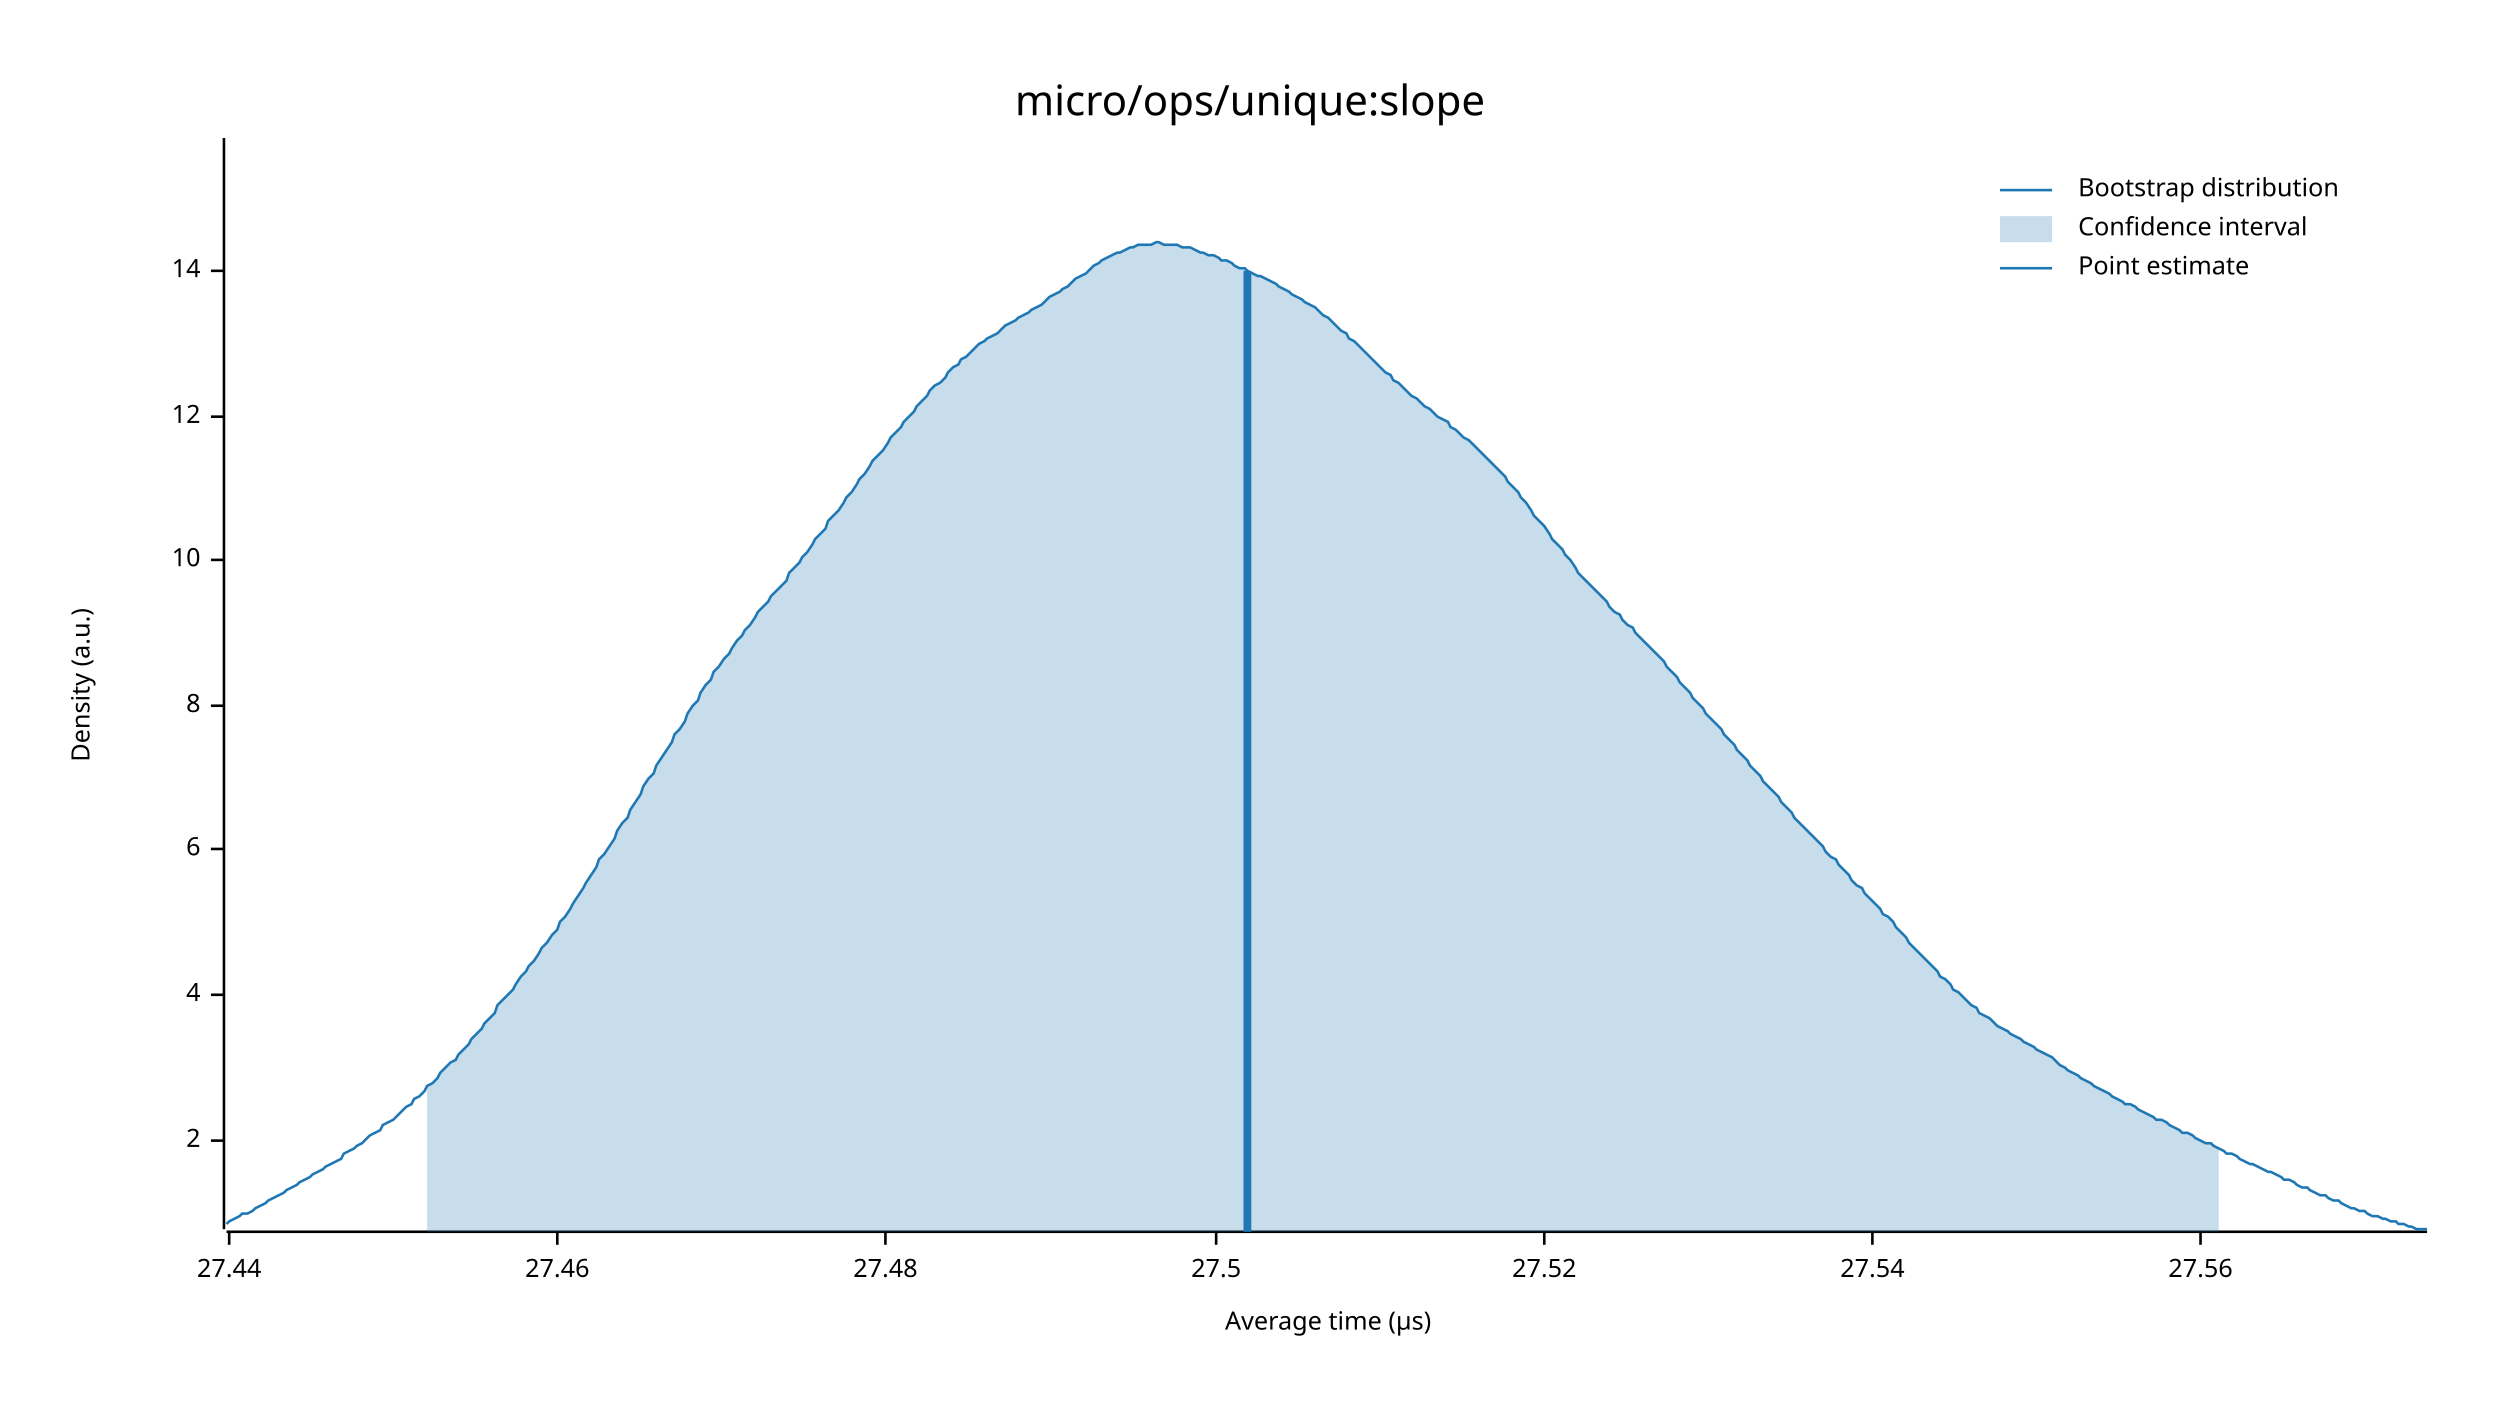
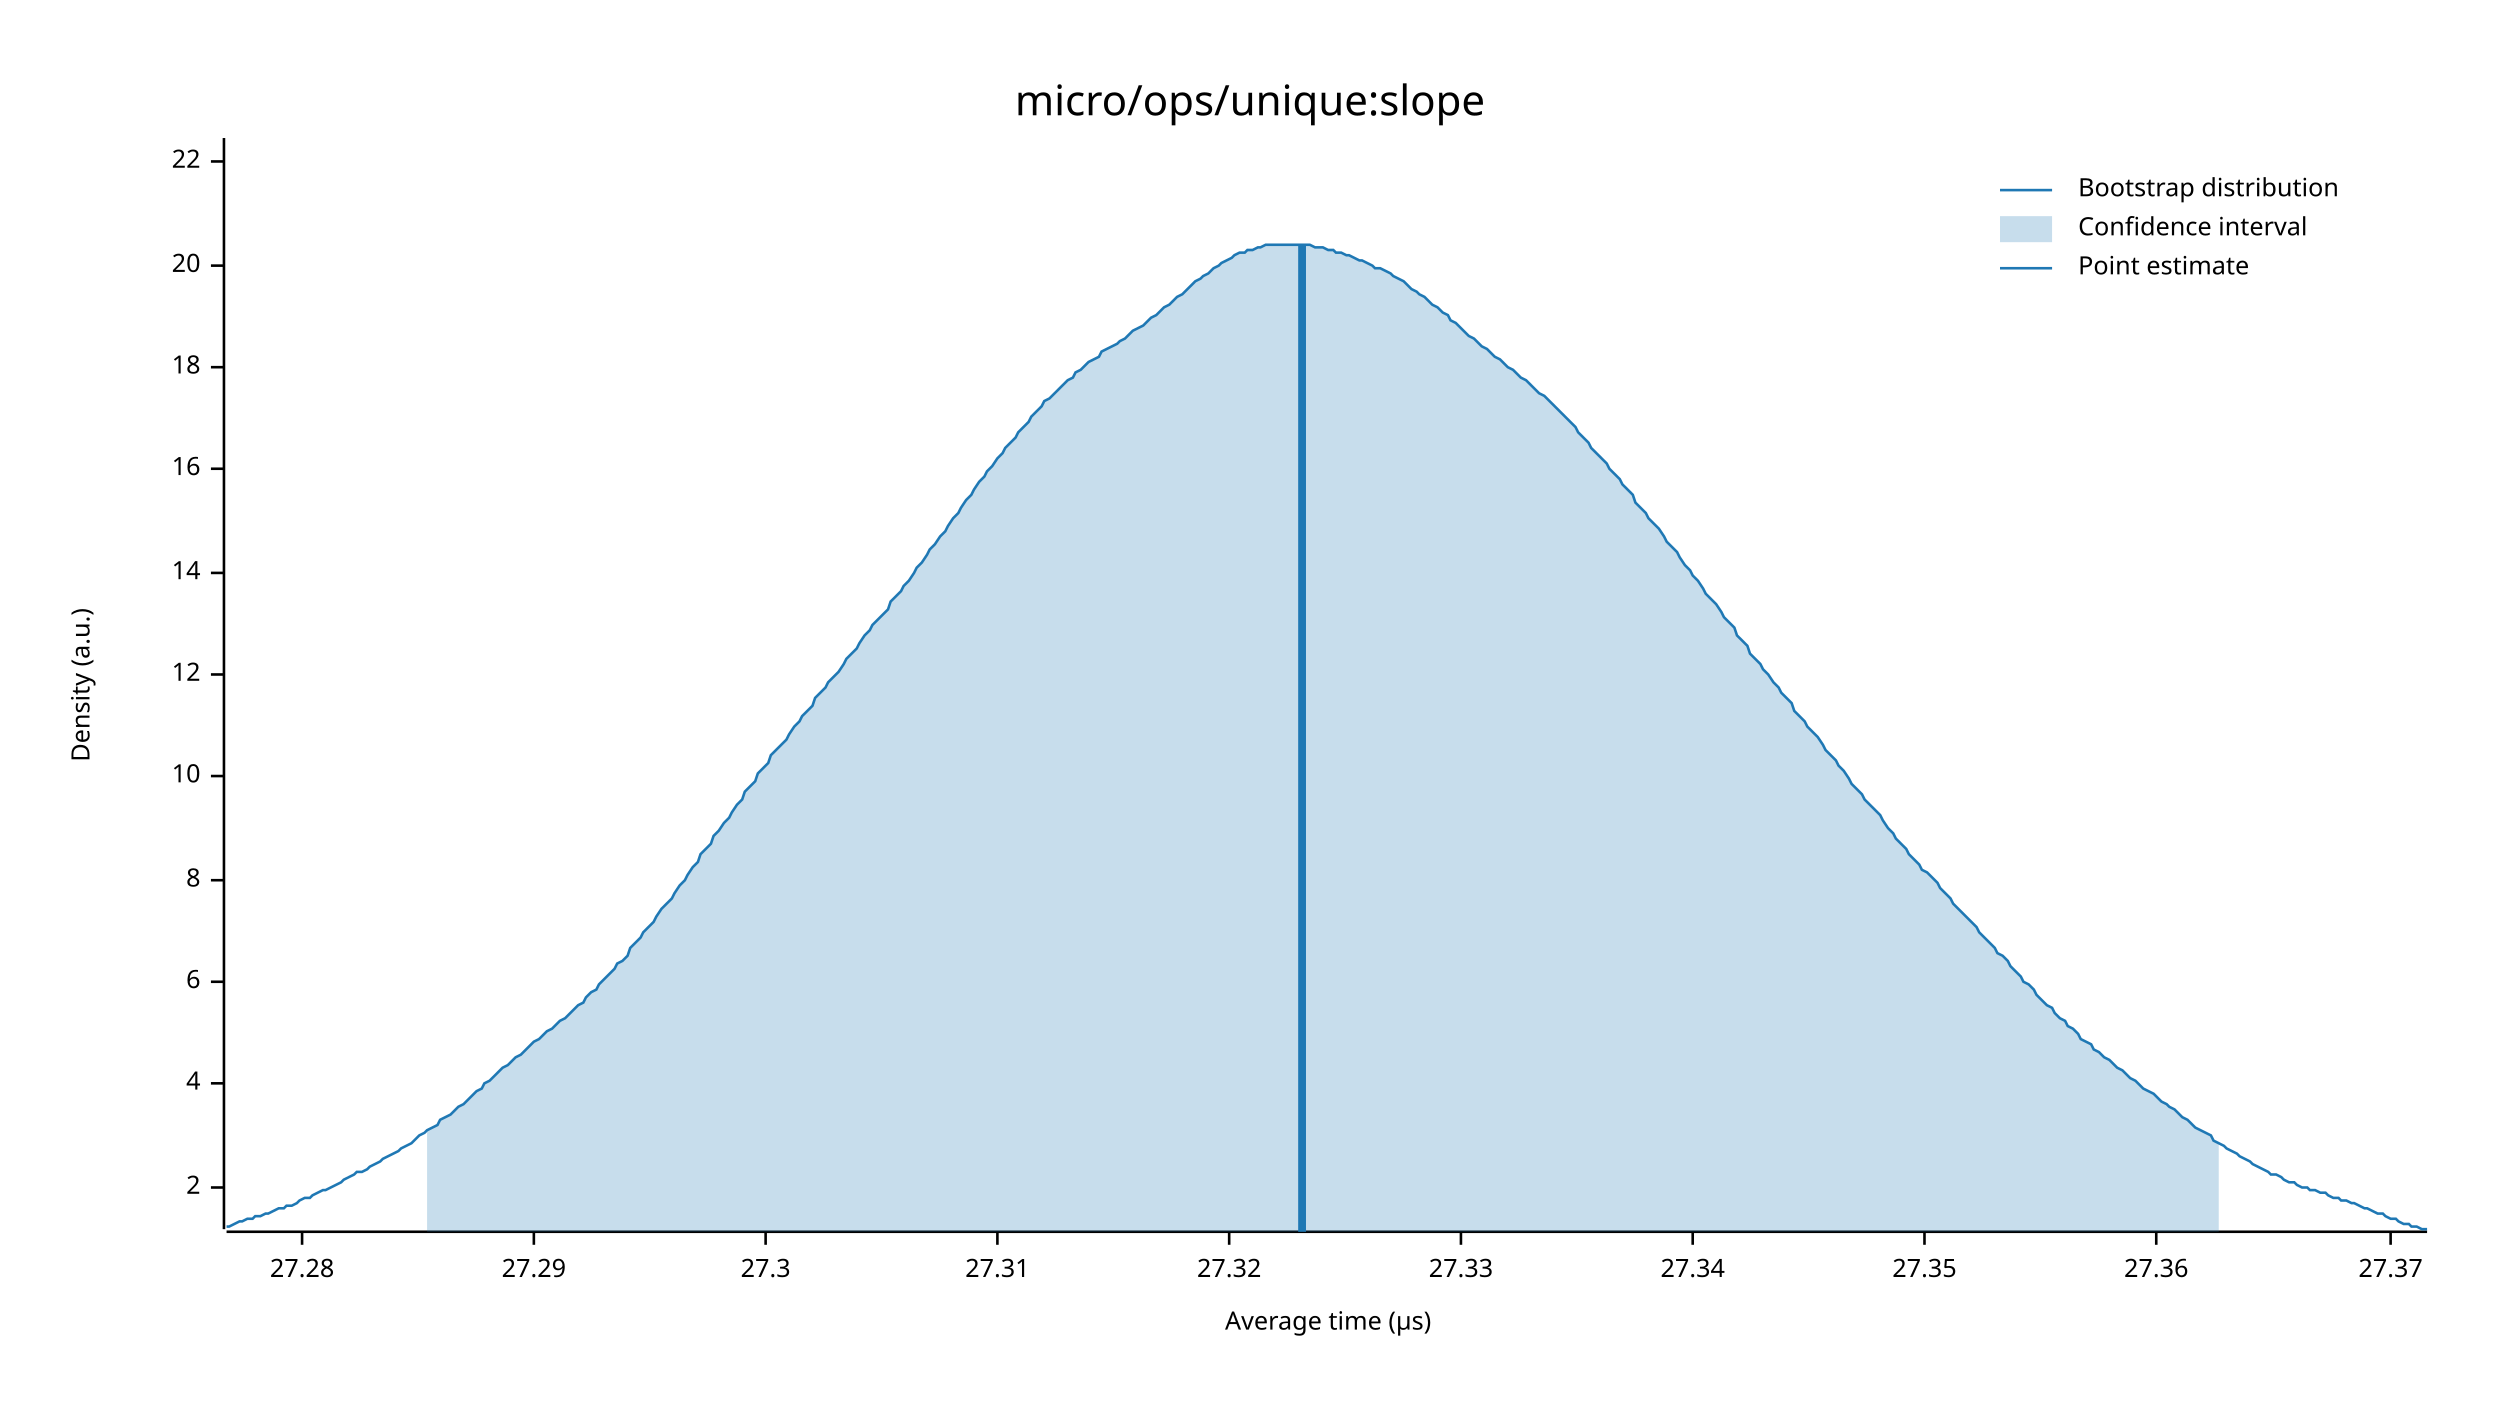
<svg xmlns="http://www.w3.org/2000/svg" width="960" height="540" viewBox="0 0 960 540">
  <text x="480" y="32" dy="0.76em" text-anchor="middle" font-family="sans-serif" font-size="16.129" opacity="1" fill="#000000">
micro/ops/unique:slope
</text>
  <text x="27" y="263" dy="0.76em" text-anchor="middle" font-family="sans-serif" font-size="9.677" opacity="1" fill="#000000" transform="rotate(270, 27, 263)">
Density (a.u.)
</text>
  <text x="510" y="513" dy="-0.5ex" text-anchor="middle" font-family="sans-serif" font-size="9.677" opacity="1" fill="#000000">
Average time (µs)
</text>
  <polyline fill="none" opacity="1" stroke="#000000" stroke-width="1" points="86,53 86,472 " />
-   <text x="77" y="438" dy="0.5ex" text-anchor="end" font-family="sans-serif" font-size="9.677" opacity="1" fill="#000000">
+   <text x="77" y="456" dy="0.5ex" text-anchor="end" font-family="sans-serif" font-size="9.677" opacity="1" fill="#000000">
2
</text>
-   <polyline fill="none" opacity="1" stroke="#000000" stroke-width="1" points="81,438 86,438 " />
-   <text x="77" y="382" dy="0.5ex" text-anchor="end" font-family="sans-serif" font-size="9.677" opacity="1" fill="#000000">
+   <polyline fill="none" opacity="1" stroke="#000000" stroke-width="1" points="81,456 86,456 " />
+   <text x="77" y="416" dy="0.5ex" text-anchor="end" font-family="sans-serif" font-size="9.677" opacity="1" fill="#000000">
4
</text>
-   <polyline fill="none" opacity="1" stroke="#000000" stroke-width="1" points="81,382 86,382 " />
-   <text x="77" y="326" dy="0.5ex" text-anchor="end" font-family="sans-serif" font-size="9.677" opacity="1" fill="#000000">
+   <polyline fill="none" opacity="1" stroke="#000000" stroke-width="1" points="81,416 86,416 " />
+   <text x="77" y="377" dy="0.5ex" text-anchor="end" font-family="sans-serif" font-size="9.677" opacity="1" fill="#000000">
6
</text>
-   <polyline fill="none" opacity="1" stroke="#000000" stroke-width="1" points="81,326 86,326 " />
-   <text x="77" y="271" dy="0.5ex" text-anchor="end" font-family="sans-serif" font-size="9.677" opacity="1" fill="#000000">
+   <polyline fill="none" opacity="1" stroke="#000000" stroke-width="1" points="81,377 86,377 " />
+   <text x="77" y="338" dy="0.5ex" text-anchor="end" font-family="sans-serif" font-size="9.677" opacity="1" fill="#000000">
8
</text>
-   <polyline fill="none" opacity="1" stroke="#000000" stroke-width="1" points="81,271 86,271 " />
-   <text x="77" y="215" dy="0.5ex" text-anchor="end" font-family="sans-serif" font-size="9.677" opacity="1" fill="#000000">
+   <polyline fill="none" opacity="1" stroke="#000000" stroke-width="1" points="81,338 86,338 " />
+   <text x="77" y="298" dy="0.5ex" text-anchor="end" font-family="sans-serif" font-size="9.677" opacity="1" fill="#000000">
10
</text>
-   <polyline fill="none" opacity="1" stroke="#000000" stroke-width="1" points="81,215 86,215 " />
-   <text x="77" y="160" dy="0.5ex" text-anchor="end" font-family="sans-serif" font-size="9.677" opacity="1" fill="#000000">
+   <polyline fill="none" opacity="1" stroke="#000000" stroke-width="1" points="81,298 86,298 " />
+   <text x="77" y="259" dy="0.5ex" text-anchor="end" font-family="sans-serif" font-size="9.677" opacity="1" fill="#000000">
12
</text>
-   <polyline fill="none" opacity="1" stroke="#000000" stroke-width="1" points="81,160 86,160 " />
-   <text x="77" y="104" dy="0.5ex" text-anchor="end" font-family="sans-serif" font-size="9.677" opacity="1" fill="#000000">
+   <polyline fill="none" opacity="1" stroke="#000000" stroke-width="1" points="81,259 86,259 " />
+   <text x="77" y="220" dy="0.5ex" text-anchor="end" font-family="sans-serif" font-size="9.677" opacity="1" fill="#000000">
14
</text>
-   <polyline fill="none" opacity="1" stroke="#000000" stroke-width="1" points="81,104 86,104 " />
+   <polyline fill="none" opacity="1" stroke="#000000" stroke-width="1" points="81,220 86,220 " />
+   <text x="77" y="180" dy="0.5ex" text-anchor="end" font-family="sans-serif" font-size="9.677" opacity="1" fill="#000000">
+ 16
+ </text>
+   <polyline fill="none" opacity="1" stroke="#000000" stroke-width="1" points="81,180 86,180 " />
+   <text x="77" y="141" dy="0.5ex" text-anchor="end" font-family="sans-serif" font-size="9.677" opacity="1" fill="#000000">
+ 18
+ </text>
+   <polyline fill="none" opacity="1" stroke="#000000" stroke-width="1" points="81,141 86,141 " />
+   <text x="77" y="102" dy="0.5ex" text-anchor="end" font-family="sans-serif" font-size="9.677" opacity="1" fill="#000000">
+ 20
+ </text>
+   <polyline fill="none" opacity="1" stroke="#000000" stroke-width="1" points="81,102 86,102 " />
+   <text x="77" y="62" dy="0.5ex" text-anchor="end" font-family="sans-serif" font-size="9.677" opacity="1" fill="#000000">
+ 22
+ </text>
+   <polyline fill="none" opacity="1" stroke="#000000" stroke-width="1" points="81,62 86,62 " />
  <polyline fill="none" opacity="1" stroke="#000000" stroke-width="1" points="87,473 932,473 " />
-   <text x="88" y="483" dy="0.76em" text-anchor="middle" font-family="sans-serif" font-size="9.677" opacity="1" fill="#000000">
- 27.44
+   <text x="116" y="483" dy="0.76em" text-anchor="middle" font-family="sans-serif" font-size="9.677" opacity="1" fill="#000000">
+ 27.28
</text>
-   <polyline fill="none" opacity="1" stroke="#000000" stroke-width="1" points="88,473 88,478 " />
-   <text x="214" y="483" dy="0.76em" text-anchor="middle" font-family="sans-serif" font-size="9.677" opacity="1" fill="#000000">
- 27.46
+   <polyline fill="none" opacity="1" stroke="#000000" stroke-width="1" points="116,473 116,478 " />
+   <text x="205" y="483" dy="0.76em" text-anchor="middle" font-family="sans-serif" font-size="9.677" opacity="1" fill="#000000">
+ 27.29
</text>
-   <polyline fill="none" opacity="1" stroke="#000000" stroke-width="1" points="214,473 214,478 " />
-   <text x="340" y="483" dy="0.76em" text-anchor="middle" font-family="sans-serif" font-size="9.677" opacity="1" fill="#000000">
- 27.48
+   <polyline fill="none" opacity="1" stroke="#000000" stroke-width="1" points="205,473 205,478 " />
+   <text x="294" y="483" dy="0.76em" text-anchor="middle" font-family="sans-serif" font-size="9.677" opacity="1" fill="#000000">
+ 27.3
</text>
-   <polyline fill="none" opacity="1" stroke="#000000" stroke-width="1" points="340,473 340,478 " />
-   <text x="467" y="483" dy="0.76em" text-anchor="middle" font-family="sans-serif" font-size="9.677" opacity="1" fill="#000000">
- 27.5
+   <polyline fill="none" opacity="1" stroke="#000000" stroke-width="1" points="294,473 294,478 " />
+   <text x="383" y="483" dy="0.76em" text-anchor="middle" font-family="sans-serif" font-size="9.677" opacity="1" fill="#000000">
+ 27.31
</text>
-   <polyline fill="none" opacity="1" stroke="#000000" stroke-width="1" points="467,473 467,478 " />
-   <text x="593" y="483" dy="0.76em" text-anchor="middle" font-family="sans-serif" font-size="9.677" opacity="1" fill="#000000">
- 27.52
+   <polyline fill="none" opacity="1" stroke="#000000" stroke-width="1" points="383,473 383,478 " />
+   <text x="472" y="483" dy="0.76em" text-anchor="middle" font-family="sans-serif" font-size="9.677" opacity="1" fill="#000000">
+ 27.32
</text>
-   <polyline fill="none" opacity="1" stroke="#000000" stroke-width="1" points="593,473 593,478 " />
-   <text x="719" y="483" dy="0.76em" text-anchor="middle" font-family="sans-serif" font-size="9.677" opacity="1" fill="#000000">
- 27.54
+   <polyline fill="none" opacity="1" stroke="#000000" stroke-width="1" points="472,473 472,478 " />
+   <text x="561" y="483" dy="0.76em" text-anchor="middle" font-family="sans-serif" font-size="9.677" opacity="1" fill="#000000">
+ 27.33
</text>
-   <polyline fill="none" opacity="1" stroke="#000000" stroke-width="1" points="719,473 719,478 " />
-   <text x="845" y="483" dy="0.76em" text-anchor="middle" font-family="sans-serif" font-size="9.677" opacity="1" fill="#000000">
- 27.56
+   <polyline fill="none" opacity="1" stroke="#000000" stroke-width="1" points="561,473 561,478 " />
+   <text x="650" y="483" dy="0.76em" text-anchor="middle" font-family="sans-serif" font-size="9.677" opacity="1" fill="#000000">
+ 27.34
</text>
-   <polyline fill="none" opacity="1" stroke="#000000" stroke-width="1" points="845,473 845,478 " />
-   <polyline fill="none" opacity="1" stroke="#1F78B4" stroke-width="1" points="87,470 88,469 90,468 92,467 93,466 95,466 97,465 98,464 100,463 102,462 103,461 105,460 107,459 109,458 110,457 112,456 114,455 115,454 117,453 119,452 120,451 122,450 124,449 125,448 127,447 129,446 131,445 132,443 134,442 136,441 137,440 139,439 141,437 142,436 144,435 146,434 147,432 149,431 151,430 153,428 154,427 156,425 158,424 159,422 161,421 163,419 164,417 166,416 168,414 169,412 171,410 173,408 175,407 176,405 178,403 180,401 181,399 183,397 185,395 186,393 188,391 190,389 191,386 193,384 195,382 197,380 198,378 200,375 202,373 203,371 205,369 207,366 208,364 210,362 212,359 214,357 215,354 217,352 219,349 220,347 222,344 224,341 225,339 227,336 229,333 230,330 232,328 234,325 236,322 237,319 239,316 241,314 242,311 244,308 246,305 247,302 249,299 251,297 252,294 254,291 256,288 258,285 259,282 261,280 263,277 264,274 266,271 268,269 269,266 271,263 273,261 274,258 276,256 278,253 280,251 281,249 283,246 285,244 286,242 288,240 290,237 291,235 293,233 295,231 296,229 298,227 300,225 302,223 303,220 305,218 307,216 308,214 310,212 312,209 313,207 315,205 317,203 318,200 320,198 322,196 324,193 325,191 327,189 329,186 330,184 332,182 334,179 335,177 337,175 339,173 341,170 342,168 344,166 346,164 347,162 349,160 351,158 352,156 354,154 356,152 357,150 359,148 361,147 363,145 364,143 366,141 368,140 369,138 371,137 373,135 374,134 376,132 378,131 379,130 381,129 383,128 385,126 386,125 388,124 390,123 391,122 393,121 395,120 396,119 398,118 400,117 401,116 403,114 405,113 407,112 408,111 410,110 412,108 413,107 415,106 417,105 418,104 420,102 422,101 423,100 425,99 427,98 429,97 430,97 432,96 434,95 435,95 437,94 439,94 440,94 442,94 444,93 445,93 447,94 449,94 451,94 452,94 454,95 456,95 457,95 459,96 461,97 462,97 464,98 466,98 468,99 469,100 471,100 473,101 474,102 476,103 478,103 479,104 481,105 483,106 484,106 486,107 488,108 490,109 491,110 493,111 495,112 496,113 498,114 500,115 501,116 503,117 505,118 506,119 508,121 510,122 512,124 513,125 515,127 517,128 518,130 520,131 522,133 523,134 525,136 527,138 528,139 530,141 532,143 534,144 535,146 537,147 539,149 540,150 542,152 544,153 545,154 547,156 549,157 550,158 552,160 554,161 556,162 557,164 559,165 561,167 562,168 564,169 566,171 567,172 569,174 571,176 573,178 574,179 576,181 578,183 579,185 581,187 583,189 584,191 586,193 588,196 589,198 591,200 593,202 595,205 596,207 598,209 600,211 601,213 603,215 605,218 606,220 608,222 610,224 611,225 613,227 615,229 617,231 618,233 620,235 622,236 623,238 625,240 627,241 628,243 630,245 632,247 633,248 635,250 637,252 639,254 640,256 642,258 644,260 645,262 647,264 649,266 650,268 652,270 654,272 655,274 657,276 659,278 661,280 662,282 664,284 666,286 667,288 669,290 671,292 672,294 674,296 676,298 677,300 679,302 681,304 683,306 684,308 686,310 688,312 689,314 691,316 693,318 694,319 696,321 698,323 700,325 701,327 703,329 705,330 706,332 708,334 710,336 711,338 713,340 715,341 716,343 718,345 720,347 722,349 723,351 725,352 727,354 728,356 730,358 732,360 733,362 735,364 737,366 738,367 740,369 742,371 744,373 745,375 747,376 749,378 750,380 752,381 754,383 755,384 757,386 759,387 760,389 762,390 764,391 766,393 767,394 769,395 771,396 772,397 774,398 776,399 777,400 779,401 781,402 782,403 784,404 786,405 788,406 789,407 791,409 793,410 794,411 796,412 798,413 799,414 801,415 803,416 804,417 806,418 808,419 810,420 811,421 813,422 815,423 816,424 818,424 820,425 821,426 823,427 825,428 827,429 828,430 830,430 832,431 833,432 835,433 837,434 838,435 840,435 842,436 843,437 845,438 847,439 849,439 850,440 852,441 854,442 855,443 857,443 859,444 860,445 862,446 864,447 865,447 867,448 869,449 871,450 872,450 874,451 876,452 877,453 879,453 881,454 882,455 884,456 886,456 887,457 889,458 891,459 893,459 894,460 896,461 898,461 899,462 901,463 903,464 904,464 906,465 908,465 909,466 911,467 913,467 915,468 916,468 918,469 920,469 921,470 923,470 925,471 926,471 928,472 930,472 932,472 " />
-   <polygon opacity="0.25" fill="#1F78B4" points="164,417 166,416 168,414 169,412 171,410 173,408 175,407 176,405 178,403 180,401 181,399 183,397 185,395 186,393 188,391 190,389 191,386 193,384 195,382 197,380 198,378 200,375 202,373 203,371 205,369 207,366 208,364 210,362 212,359 214,357 215,354 217,352 219,349 220,347 222,344 224,341 225,339 227,336 229,333 230,330 232,328 234,325 236,322 237,319 239,316 241,314 242,311 244,308 246,305 247,302 249,299 251,297 252,294 254,291 256,288 258,285 259,282 261,280 263,277 264,274 266,271 268,269 269,266 271,263 273,261 274,258 276,256 278,253 280,251 281,249 283,246 285,244 286,242 288,240 290,237 291,235 293,233 295,231 296,229 298,227 300,225 302,223 303,220 305,218 307,216 308,214 310,212 312,209 313,207 315,205 317,203 318,200 320,198 322,196 324,193 325,191 327,189 329,186 330,184 332,182 334,179 335,177 337,175 339,173 341,170 342,168 344,166 346,164 347,162 349,160 351,158 352,156 354,154 356,152 357,150 359,148 361,147 363,145 364,143 366,141 368,140 369,138 371,137 373,135 374,134 376,132 378,131 379,130 381,129 383,128 385,126 386,125 388,124 390,123 391,122 393,121 395,120 396,119 398,118 400,117 401,116 403,114 405,113 407,112 408,111 410,110 412,108 413,107 415,106 417,105 418,104 420,102 422,101 423,100 425,99 427,98 429,97 430,97 432,96 434,95 435,95 437,94 439,94 440,94 442,94 444,93 445,93 447,94 449,94 451,94 452,94 454,95 456,95 457,95 459,96 461,97 462,97 464,98 466,98 468,99 469,100 471,100 473,101 474,102 476,103 478,103 479,104 481,105 483,106 484,106 486,107 488,108 490,109 491,110 493,111 495,112 496,113 498,114 500,115 501,116 503,117 505,118 506,119 508,121 510,122 512,124 513,125 515,127 517,128 518,130 520,131 522,133 523,134 525,136 527,138 528,139 530,141 532,143 534,144 535,146 537,147 539,149 540,150 542,152 544,153 545,154 547,156 549,157 550,158 552,160 554,161 556,162 557,164 559,165 561,167 562,168 564,169 566,171 567,172 569,174 571,176 573,178 574,179 576,181 578,183 579,185 581,187 583,189 584,191 586,193 588,196 589,198 591,200 593,202 595,205 596,207 598,209 600,211 601,213 603,215 605,218 606,220 608,222 610,224 611,225 613,227 615,229 617,231 618,233 620,235 622,236 623,238 625,240 627,241 628,243 630,245 632,247 633,248 635,250 637,252 639,254 640,256 642,258 644,260 645,262 647,264 649,266 650,268 652,270 654,272 655,274 657,276 659,278 661,280 662,282 664,284 666,286 667,288 669,290 671,292 672,294 674,296 676,298 677,300 679,302 681,304 683,306 684,308 686,310 688,312 689,314 691,316 693,318 694,319 696,321 698,323 700,325 701,327 703,329 705,330 706,332 708,334 710,336 711,338 713,340 715,341 716,343 718,345 720,347 722,349 723,351 725,352 727,354 728,356 730,358 732,360 733,362 735,364 737,366 738,367 740,369 742,371 744,373 745,375 747,376 749,378 750,380 752,381 754,383 755,384 757,386 759,387 760,389 762,390 764,391 766,393 767,394 769,395 771,396 772,397 774,398 776,399 777,400 779,401 781,402 782,403 784,404 786,405 788,406 789,407 791,409 793,410 794,411 796,412 798,413 799,414 801,415 803,416 804,417 806,418 808,419 810,420 811,421 813,422 815,423 816,424 818,424 820,425 821,426 823,427 825,428 827,429 828,430 830,430 832,431 833,432 835,433 837,434 838,435 840,435 842,436 843,437 845,438 847,439 849,439 850,440 852,441 852,473 164,473 " />
-   <polyline fill="none" opacity="1" stroke="#1F78B4" stroke-width="3" points="479,473 479,104 " />
+   <polyline fill="none" opacity="1" stroke="#000000" stroke-width="1" points="650,473 650,478 " />
+   <text x="739" y="483" dy="0.76em" text-anchor="middle" font-family="sans-serif" font-size="9.677" opacity="1" fill="#000000">
+ 27.35
+ </text>
+   <polyline fill="none" opacity="1" stroke="#000000" stroke-width="1" points="739,473 739,478 " />
+   <text x="828" y="483" dy="0.76em" text-anchor="middle" font-family="sans-serif" font-size="9.677" opacity="1" fill="#000000">
+ 27.36
+ </text>
+   <polyline fill="none" opacity="1" stroke="#000000" stroke-width="1" points="828,473 828,478 " />
+   <text x="918" y="483" dy="0.76em" text-anchor="middle" font-family="sans-serif" font-size="9.677" opacity="1" fill="#000000">
+ 27.37
+ </text>
+   <polyline fill="none" opacity="1" stroke="#000000" stroke-width="1" points="918,473 918,478 " />
+   <polyline fill="none" opacity="1" stroke="#1F78B4" stroke-width="1" points="87,471 88,471 90,470 92,469 93,469 95,468 97,468 98,467 100,467 102,466 103,466 105,465 107,464 109,464 110,463 112,463 114,462 115,461 117,460 119,460 120,459 122,458 124,457 125,457 127,456 129,455 131,454 132,453 134,452 136,451 137,450 139,450 141,449 142,448 144,447 146,446 147,445 149,444 151,443 153,442 154,441 156,440 158,439 159,438 161,436 163,435 164,434 166,433 168,432 169,430 171,429 173,428 175,426 176,425 178,424 180,422 181,421 183,419 185,418 186,416 188,415 190,413 191,412 193,410 195,409 197,407 198,406 200,405 202,403 203,402 205,400 207,399 208,398 210,396 212,395 214,393 215,392 217,391 219,389 220,388 222,386 224,385 225,383 227,381 229,380 230,378 232,376 234,374 236,372 237,370 239,369 241,367 242,364 244,362 246,360 247,358 249,356 251,354 252,352 254,349 256,347 258,345 259,343 261,340 263,338 264,336 266,333 268,331 269,328 271,326 273,324 274,321 276,319 278,316 280,314 281,312 283,309 285,307 286,304 288,302 290,300 291,297 293,295 295,293 296,290 298,288 300,286 302,284 303,282 305,279 307,277 308,275 310,273 312,271 313,268 315,266 317,264 318,262 320,260 322,258 324,255 325,253 327,251 329,249 330,247 332,244 334,242 335,240 337,238 339,236 341,234 342,231 344,229 346,227 347,225 349,223 351,220 352,218 354,216 356,213 357,211 359,209 361,206 363,204 364,202 366,199 368,197 369,195 371,192 373,190 374,188 376,185 378,183 379,181 381,179 383,176 385,174 386,172 388,170 390,168 391,166 393,164 395,162 396,160 398,158 400,156 401,154 403,153 405,151 407,149 408,148 410,146 412,145 413,143 415,142 417,140 418,139 420,138 422,137 423,135 425,134 427,133 429,132 430,131 432,130 434,128 435,127 437,126 439,125 440,124 442,122 444,121 445,120 447,118 449,117 451,115 452,114 454,113 456,111 457,110 459,108 461,107 462,106 464,105 466,103 468,102 469,101 471,100 473,99 474,98 476,97 478,97 479,96 481,96 483,95 484,95 486,94 488,94 490,94 491,94 493,94 495,94 496,94 498,94 500,94 501,94 503,94 505,95 506,95 508,95 510,96 512,96 513,97 515,97 517,98 518,98 520,99 522,100 523,100 525,101 527,102 528,103 530,103 532,104 534,105 535,106 537,107 539,108 540,109 542,111 544,112 545,113 547,114 549,116 550,117 552,118 554,120 556,121 557,123 559,124 561,126 562,127 564,129 566,130 567,131 569,133 571,134 573,136 574,137 576,138 578,140 579,141 581,142 583,144 584,145 586,146 588,148 589,149 591,151 593,152 595,154 596,155 598,157 600,159 601,160 603,162 605,164 606,166 608,168 610,170 611,172 613,174 615,176 617,178 618,180 620,182 622,184 623,186 625,188 627,190 628,193 630,195 632,197 633,199 635,201 637,203 639,206 640,208 642,210 644,212 645,214 647,217 649,219 650,221 652,223 654,226 655,228 657,230 659,232 661,235 662,237 664,239 666,241 667,244 669,246 671,248 672,251 674,253 676,255 677,257 679,259 681,262 683,264 684,266 686,268 688,270 689,273 691,275 693,277 694,279 696,281 698,283 700,286 701,288 703,290 705,292 706,294 708,296 710,299 711,301 713,303 715,305 716,307 718,309 720,311 722,313 723,315 725,318 727,320 728,322 730,324 732,326 733,328 735,330 737,332 738,334 740,335 742,337 744,339 745,341 747,343 749,345 750,347 752,349 754,351 755,352 757,354 759,356 760,358 762,360 764,362 766,364 767,366 769,367 771,369 772,371 774,373 776,375 777,377 779,378 781,380 782,382 784,384 786,386 788,387 789,389 791,391 793,392 794,394 796,395 798,397 799,399 801,400 803,401 804,403 806,404 808,406 810,407 811,408 813,410 815,411 816,412 818,414 820,415 821,416 823,418 825,419 827,420 828,421 830,423 832,424 833,425 835,426 837,428 838,429 840,430 842,432 843,433 845,434 847,435 849,436 850,438 852,439 854,440 855,441 857,442 859,443 860,444 862,445 864,446 865,447 867,448 869,449 871,450 872,451 874,451 876,452 877,453 879,454 881,454 882,455 884,456 886,456 887,457 889,457 891,458 893,458 894,459 896,460 898,460 899,461 901,461 903,462 904,462 906,463 908,464 909,464 911,465 913,466 915,466 916,467 918,468 920,468 921,469 923,470 925,470 926,471 928,471 930,472 932,472 " />
+   <polygon opacity="0.25" fill="#1F78B4" points="164,434 166,433 168,432 169,430 171,429 173,428 175,426 176,425 178,424 180,422 181,421 183,419 185,418 186,416 188,415 190,413 191,412 193,410 195,409 197,407 198,406 200,405 202,403 203,402 205,400 207,399 208,398 210,396 212,395 214,393 215,392 217,391 219,389 220,388 222,386 224,385 225,383 227,381 229,380 230,378 232,376 234,374 236,372 237,370 239,369 241,367 242,364 244,362 246,360 247,358 249,356 251,354 252,352 254,349 256,347 258,345 259,343 261,340 263,338 264,336 266,333 268,331 269,328 271,326 273,324 274,321 276,319 278,316 280,314 281,312 283,309 285,307 286,304 288,302 290,300 291,297 293,295 295,293 296,290 298,288 300,286 302,284 303,282 305,279 307,277 308,275 310,273 312,271 313,268 315,266 317,264 318,262 320,260 322,258 324,255 325,253 327,251 329,249 330,247 332,244 334,242 335,240 337,238 339,236 341,234 342,231 344,229 346,227 347,225 349,223 351,220 352,218 354,216 356,213 357,211 359,209 361,206 363,204 364,202 366,199 368,197 369,195 371,192 373,190 374,188 376,185 378,183 379,181 381,179 383,176 385,174 386,172 388,170 390,168 391,166 393,164 395,162 396,160 398,158 400,156 401,154 403,153 405,151 407,149 408,148 410,146 412,145 413,143 415,142 417,140 418,139 420,138 422,137 423,135 425,134 427,133 429,132 430,131 432,130 434,128 435,127 437,126 439,125 440,124 442,122 444,121 445,120 447,118 449,117 451,115 452,114 454,113 456,111 457,110 459,108 461,107 462,106 464,105 466,103 468,102 469,101 471,100 473,99 474,98 476,97 478,97 479,96 481,96 483,95 484,95 486,94 488,94 490,94 491,94 493,94 495,94 496,94 498,94 500,94 501,94 503,94 505,95 506,95 508,95 510,96 512,96 513,97 515,97 517,98 518,98 520,99 522,100 523,100 525,101 527,102 528,103 530,103 532,104 534,105 535,106 537,107 539,108 540,109 542,111 544,112 545,113 547,114 549,116 550,117 552,118 554,120 556,121 557,123 559,124 561,126 562,127 564,129 566,130 567,131 569,133 571,134 573,136 574,137 576,138 578,140 579,141 581,142 583,144 584,145 586,146 588,148 589,149 591,151 593,152 595,154 596,155 598,157 600,159 601,160 603,162 605,164 606,166 608,168 610,170 611,172 613,174 615,176 617,178 618,180 620,182 622,184 623,186 625,188 627,190 628,193 630,195 632,197 633,199 635,201 637,203 639,206 640,208 642,210 644,212 645,214 647,217 649,219 650,221 652,223 654,226 655,228 657,230 659,232 661,235 662,237 664,239 666,241 667,244 669,246 671,248 672,251 674,253 676,255 677,257 679,259 681,262 683,264 684,266 686,268 688,270 689,273 691,275 693,277 694,279 696,281 698,283 700,286 701,288 703,290 705,292 706,294 708,296 710,299 711,301 713,303 715,305 716,307 718,309 720,311 722,313 723,315 725,318 727,320 728,322 730,324 732,326 733,328 735,330 737,332 738,334 740,335 742,337 744,339 745,341 747,343 749,345 750,347 752,349 754,351 755,352 757,354 759,356 760,358 762,360 764,362 766,364 767,366 769,367 771,369 772,371 774,373 776,375 777,377 779,378 781,380 782,382 784,384 786,386 788,387 789,389 791,391 793,392 794,394 796,395 798,397 799,399 801,400 803,401 804,403 806,404 808,406 810,407 811,408 813,410 815,411 816,412 818,414 820,415 821,416 823,418 825,419 827,420 828,421 830,423 832,424 833,425 835,426 837,428 838,429 840,430 842,432 843,433 845,434 847,435 849,436 850,438 852,439 852,473 164,473 " />
+   <polyline fill="none" opacity="1" stroke="#1F78B4" stroke-width="3" points="500,473 500,94 " />
  <text x="798" y="68" dy="0.76em" text-anchor="start" font-family="sans-serif" font-size="9.677" opacity="1" fill="#000000">
Bootstrap distribution
</text>
  <text x="798" y="83" dy="0.76em" text-anchor="start" font-family="sans-serif" font-size="9.677" opacity="1" fill="#000000">
Confidence interval
</text>
  <text x="798" y="98" dy="0.76em" text-anchor="start" font-family="sans-serif" font-size="9.677" opacity="1" fill="#000000">
Point estimate
</text>
  <polyline fill="none" opacity="1" stroke="#1F78B4" stroke-width="1" points="768,73 788,73 " />
  <rect x="768" y="83" width="20" height="10" opacity="0.25" fill="#1F78B4" stroke="none" />
  <polyline fill="none" opacity="1" stroke="#1F78B4" stroke-width="1" points="768,103 788,103 " />
</svg>
